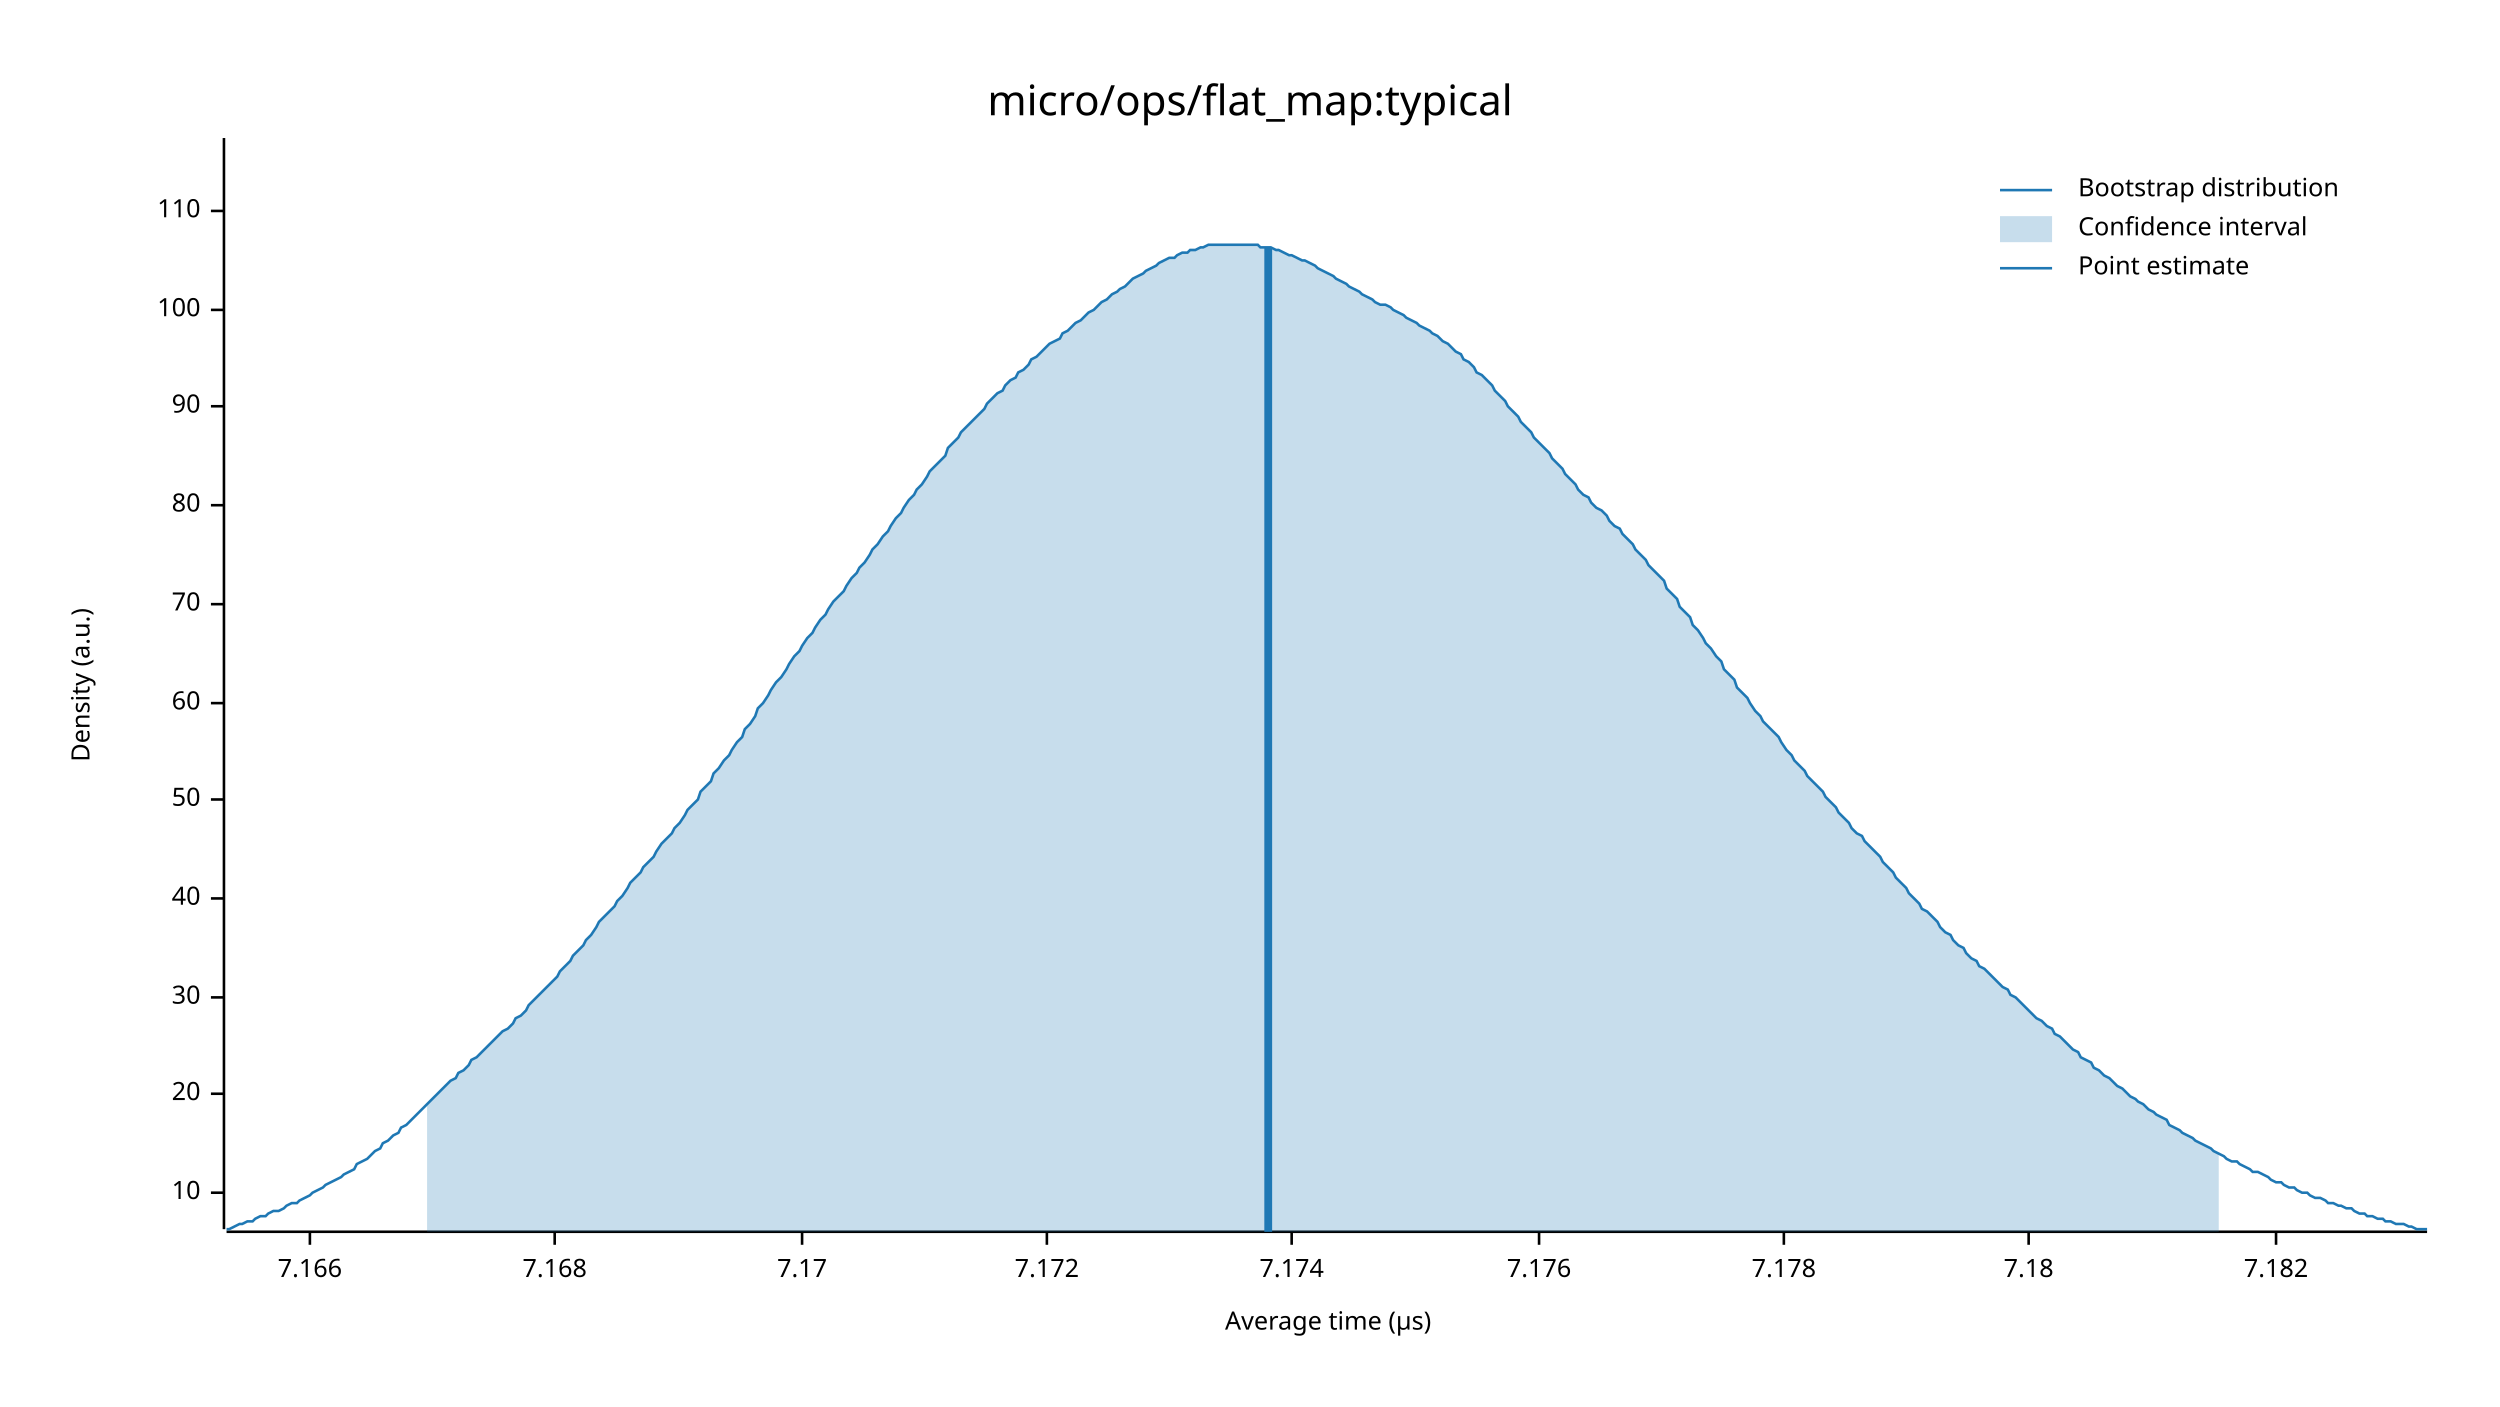
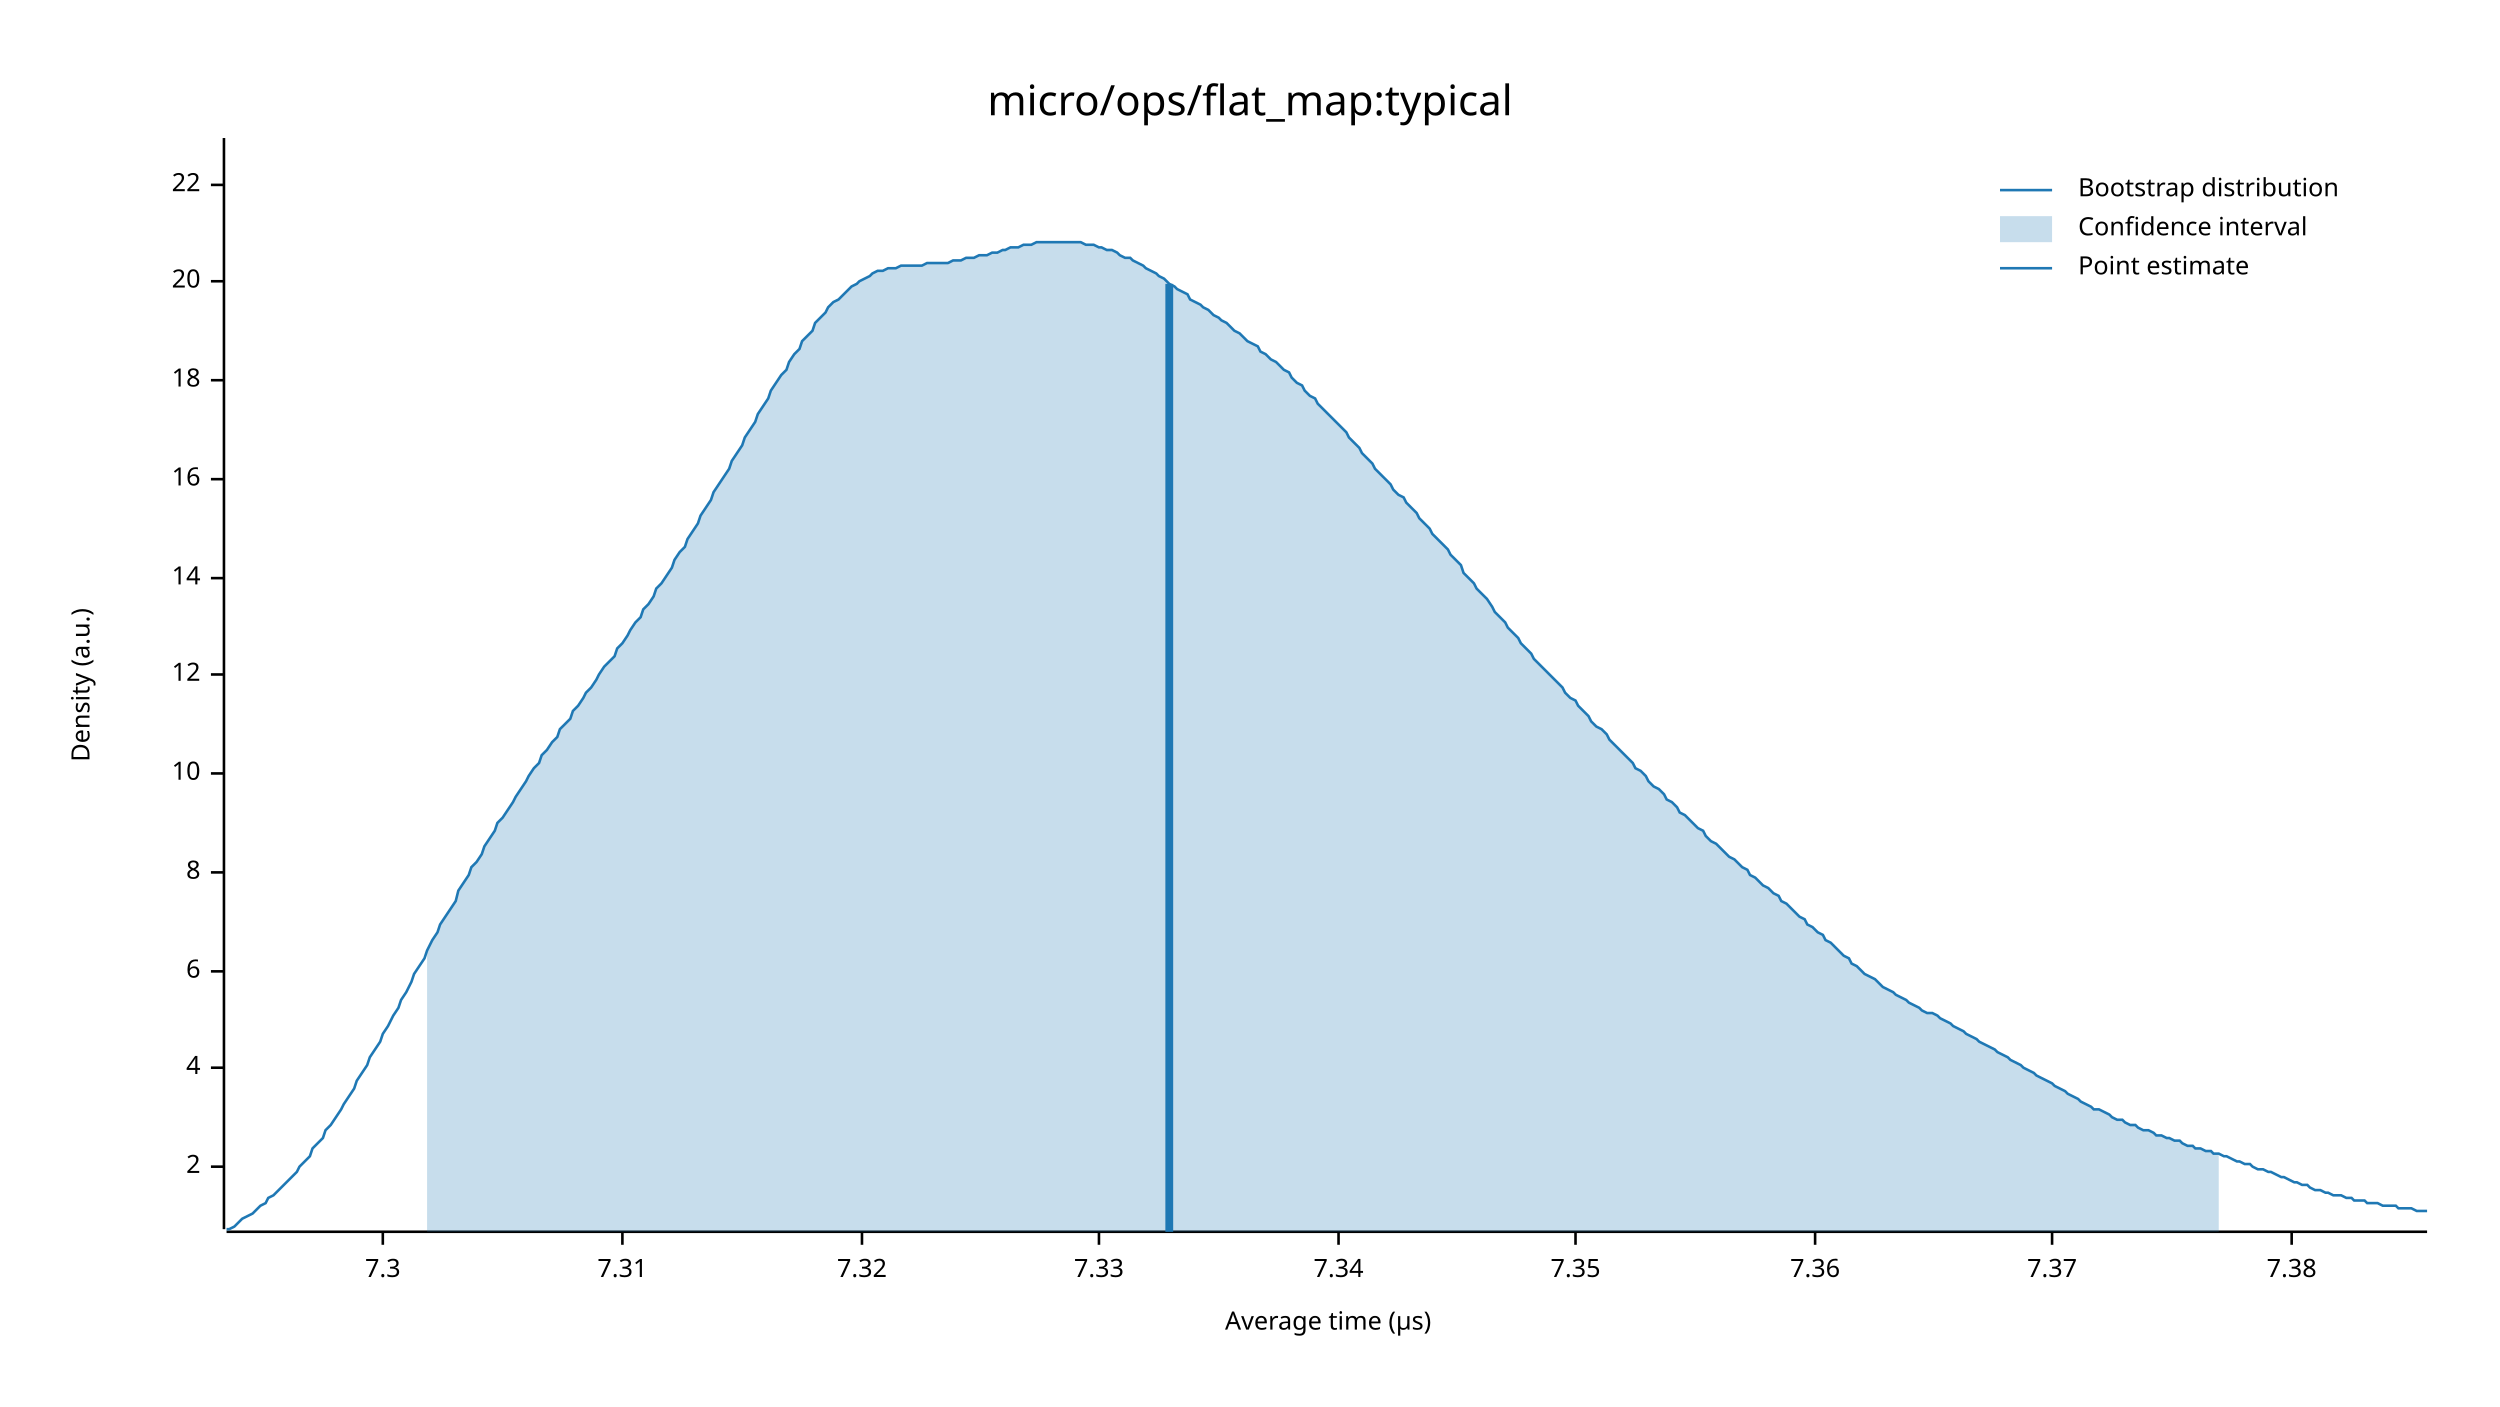
<svg xmlns="http://www.w3.org/2000/svg" width="960" height="540" viewBox="0 0 960 540">
  <text x="480" y="32" dy="0.76em" text-anchor="middle" font-family="sans-serif" font-size="16.129" opacity="1" fill="#000000">
micro/ops/flat_map:typical
</text>
  <text x="27" y="263" dy="0.76em" text-anchor="middle" font-family="sans-serif" font-size="9.677" opacity="1" fill="#000000" transform="rotate(270, 27, 263)">
Density (a.u.)
</text>
  <text x="510" y="513" dy="-0.5ex" text-anchor="middle" font-family="sans-serif" font-size="9.677" opacity="1" fill="#000000">
Average time (µs)
</text>
  <polyline fill="none" opacity="1" stroke="#000000" stroke-width="1" points="86,53 86,472 " />
-   <text x="77" y="458" dy="0.5ex" text-anchor="end" font-family="sans-serif" font-size="9.677" opacity="1" fill="#000000">
+   <text x="77" y="448" dy="0.5ex" text-anchor="end" font-family="sans-serif" font-size="9.677" opacity="1" fill="#000000">
+ 2
+ </text>
+   <polyline fill="none" opacity="1" stroke="#000000" stroke-width="1" points="81,448 86,448 " />
+   <text x="77" y="410" dy="0.5ex" text-anchor="end" font-family="sans-serif" font-size="9.677" opacity="1" fill="#000000">
+ 4
+ </text>
+   <polyline fill="none" opacity="1" stroke="#000000" stroke-width="1" points="81,410 86,410 " />
+   <text x="77" y="373" dy="0.5ex" text-anchor="end" font-family="sans-serif" font-size="9.677" opacity="1" fill="#000000">
+ 6
+ </text>
+   <polyline fill="none" opacity="1" stroke="#000000" stroke-width="1" points="81,373 86,373 " />
+   <text x="77" y="335" dy="0.5ex" text-anchor="end" font-family="sans-serif" font-size="9.677" opacity="1" fill="#000000">
+ 8
+ </text>
+   <polyline fill="none" opacity="1" stroke="#000000" stroke-width="1" points="81,335 86,335 " />
+   <text x="77" y="297" dy="0.5ex" text-anchor="end" font-family="sans-serif" font-size="9.677" opacity="1" fill="#000000">
10
</text>
-   <polyline fill="none" opacity="1" stroke="#000000" stroke-width="1" points="81,458 86,458 " />
-   <text x="77" y="420" dy="0.5ex" text-anchor="end" font-family="sans-serif" font-size="9.677" opacity="1" fill="#000000">
+   <polyline fill="none" opacity="1" stroke="#000000" stroke-width="1" points="81,297 86,297 " />
+   <text x="77" y="259" dy="0.5ex" text-anchor="end" font-family="sans-serif" font-size="9.677" opacity="1" fill="#000000">
+ 12
+ </text>
+   <polyline fill="none" opacity="1" stroke="#000000" stroke-width="1" points="81,259 86,259 " />
+   <text x="77" y="222" dy="0.5ex" text-anchor="end" font-family="sans-serif" font-size="9.677" opacity="1" fill="#000000">
+ 14
+ </text>
+   <polyline fill="none" opacity="1" stroke="#000000" stroke-width="1" points="81,222 86,222 " />
+   <text x="77" y="184" dy="0.5ex" text-anchor="end" font-family="sans-serif" font-size="9.677" opacity="1" fill="#000000">
+ 16
+ </text>
+   <polyline fill="none" opacity="1" stroke="#000000" stroke-width="1" points="81,184 86,184 " />
+   <text x="77" y="146" dy="0.5ex" text-anchor="end" font-family="sans-serif" font-size="9.677" opacity="1" fill="#000000">
+ 18
+ </text>
+   <polyline fill="none" opacity="1" stroke="#000000" stroke-width="1" points="81,146 86,146 " />
+   <text x="77" y="108" dy="0.5ex" text-anchor="end" font-family="sans-serif" font-size="9.677" opacity="1" fill="#000000">
20
</text>
-   <polyline fill="none" opacity="1" stroke="#000000" stroke-width="1" points="81,420 86,420 " />
-   <text x="77" y="383" dy="0.5ex" text-anchor="end" font-family="sans-serif" font-size="9.677" opacity="1" fill="#000000">
- 30
+   <polyline fill="none" opacity="1" stroke="#000000" stroke-width="1" points="81,108 86,108 " />
+   <text x="77" y="71" dy="0.5ex" text-anchor="end" font-family="sans-serif" font-size="9.677" opacity="1" fill="#000000">
+ 22
</text>
-   <polyline fill="none" opacity="1" stroke="#000000" stroke-width="1" points="81,383 86,383 " />
-   <text x="77" y="345" dy="0.5ex" text-anchor="end" font-family="sans-serif" font-size="9.677" opacity="1" fill="#000000">
- 40
+   <polyline fill="none" opacity="1" stroke="#000000" stroke-width="1" points="81,71 86,71 " />
+   <polyline fill="none" opacity="1" stroke="#000000" stroke-width="1" points="87,473 932,473 " />
+   <text x="147" y="483" dy="0.76em" text-anchor="middle" font-family="sans-serif" font-size="9.677" opacity="1" fill="#000000">
+ 7.3
</text>
-   <polyline fill="none" opacity="1" stroke="#000000" stroke-width="1" points="81,345 86,345 " />
-   <text x="77" y="307" dy="0.5ex" text-anchor="end" font-family="sans-serif" font-size="9.677" opacity="1" fill="#000000">
- 50
+   <polyline fill="none" opacity="1" stroke="#000000" stroke-width="1" points="147,473 147,478 " />
+   <text x="239" y="483" dy="0.76em" text-anchor="middle" font-family="sans-serif" font-size="9.677" opacity="1" fill="#000000">
+ 7.31
</text>
-   <polyline fill="none" opacity="1" stroke="#000000" stroke-width="1" points="81,307 86,307 " />
-   <text x="77" y="270" dy="0.5ex" text-anchor="end" font-family="sans-serif" font-size="9.677" opacity="1" fill="#000000">
- 60
+   <polyline fill="none" opacity="1" stroke="#000000" stroke-width="1" points="239,473 239,478 " />
+   <text x="331" y="483" dy="0.76em" text-anchor="middle" font-family="sans-serif" font-size="9.677" opacity="1" fill="#000000">
+ 7.32
</text>
-   <polyline fill="none" opacity="1" stroke="#000000" stroke-width="1" points="81,270 86,270 " />
-   <text x="77" y="232" dy="0.5ex" text-anchor="end" font-family="sans-serif" font-size="9.677" opacity="1" fill="#000000">
- 70
+   <polyline fill="none" opacity="1" stroke="#000000" stroke-width="1" points="331,473 331,478 " />
+   <text x="422" y="483" dy="0.76em" text-anchor="middle" font-family="sans-serif" font-size="9.677" opacity="1" fill="#000000">
+ 7.33
</text>
-   <polyline fill="none" opacity="1" stroke="#000000" stroke-width="1" points="81,232 86,232 " />
-   <text x="77" y="194" dy="0.5ex" text-anchor="end" font-family="sans-serif" font-size="9.677" opacity="1" fill="#000000">
- 80
+   <polyline fill="none" opacity="1" stroke="#000000" stroke-width="1" points="422,473 422,478 " />
+   <text x="514" y="483" dy="0.76em" text-anchor="middle" font-family="sans-serif" font-size="9.677" opacity="1" fill="#000000">
+ 7.34
</text>
-   <polyline fill="none" opacity="1" stroke="#000000" stroke-width="1" points="81,194 86,194 " />
-   <text x="77" y="156" dy="0.5ex" text-anchor="end" font-family="sans-serif" font-size="9.677" opacity="1" fill="#000000">
- 90
+   <polyline fill="none" opacity="1" stroke="#000000" stroke-width="1" points="514,473 514,478 " />
+   <text x="605" y="483" dy="0.76em" text-anchor="middle" font-family="sans-serif" font-size="9.677" opacity="1" fill="#000000">
+ 7.35
</text>
-   <polyline fill="none" opacity="1" stroke="#000000" stroke-width="1" points="81,156 86,156 " />
-   <text x="77" y="119" dy="0.5ex" text-anchor="end" font-family="sans-serif" font-size="9.677" opacity="1" fill="#000000">
- 100
+   <polyline fill="none" opacity="1" stroke="#000000" stroke-width="1" points="605,473 605,478 " />
+   <text x="697" y="483" dy="0.76em" text-anchor="middle" font-family="sans-serif" font-size="9.677" opacity="1" fill="#000000">
+ 7.36
</text>
-   <polyline fill="none" opacity="1" stroke="#000000" stroke-width="1" points="81,119 86,119 " />
-   <text x="77" y="81" dy="0.5ex" text-anchor="end" font-family="sans-serif" font-size="9.677" opacity="1" fill="#000000">
- 110
+   <polyline fill="none" opacity="1" stroke="#000000" stroke-width="1" points="697,473 697,478 " />
+   <text x="788" y="483" dy="0.76em" text-anchor="middle" font-family="sans-serif" font-size="9.677" opacity="1" fill="#000000">
+ 7.37
</text>
-   <polyline fill="none" opacity="1" stroke="#000000" stroke-width="1" points="81,81 86,81 " />
-   <polyline fill="none" opacity="1" stroke="#000000" stroke-width="1" points="87,473 932,473 " />
-   <text x="119" y="483" dy="0.76em" text-anchor="middle" font-family="sans-serif" font-size="9.677" opacity="1" fill="#000000">
- 7.166
+   <polyline fill="none" opacity="1" stroke="#000000" stroke-width="1" points="788,473 788,478 " />
+   <text x="880" y="483" dy="0.76em" text-anchor="middle" font-family="sans-serif" font-size="9.677" opacity="1" fill="#000000">
+ 7.38
</text>
-   <polyline fill="none" opacity="1" stroke="#000000" stroke-width="1" points="119,473 119,478 " />
-   <text x="213" y="483" dy="0.76em" text-anchor="middle" font-family="sans-serif" font-size="9.677" opacity="1" fill="#000000">
- 7.168
- </text>
-   <polyline fill="none" opacity="1" stroke="#000000" stroke-width="1" points="213,473 213,478 " />
-   <text x="308" y="483" dy="0.76em" text-anchor="middle" font-family="sans-serif" font-size="9.677" opacity="1" fill="#000000">
- 7.17
- </text>
-   <polyline fill="none" opacity="1" stroke="#000000" stroke-width="1" points="308,473 308,478 " />
-   <text x="402" y="483" dy="0.76em" text-anchor="middle" font-family="sans-serif" font-size="9.677" opacity="1" fill="#000000">
- 7.172
- </text>
-   <polyline fill="none" opacity="1" stroke="#000000" stroke-width="1" points="402,473 402,478 " />
-   <text x="496" y="483" dy="0.76em" text-anchor="middle" font-family="sans-serif" font-size="9.677" opacity="1" fill="#000000">
- 7.174
- </text>
-   <polyline fill="none" opacity="1" stroke="#000000" stroke-width="1" points="496,473 496,478 " />
-   <text x="591" y="483" dy="0.76em" text-anchor="middle" font-family="sans-serif" font-size="9.677" opacity="1" fill="#000000">
- 7.176
- </text>
-   <polyline fill="none" opacity="1" stroke="#000000" stroke-width="1" points="591,473 591,478 " />
-   <text x="685" y="483" dy="0.76em" text-anchor="middle" font-family="sans-serif" font-size="9.677" opacity="1" fill="#000000">
- 7.178
- </text>
-   <polyline fill="none" opacity="1" stroke="#000000" stroke-width="1" points="685,473 685,478 " />
-   <text x="779" y="483" dy="0.76em" text-anchor="middle" font-family="sans-serif" font-size="9.677" opacity="1" fill="#000000">
- 7.18
- </text>
-   <polyline fill="none" opacity="1" stroke="#000000" stroke-width="1" points="779,473 779,478 " />
-   <text x="874" y="483" dy="0.76em" text-anchor="middle" font-family="sans-serif" font-size="9.677" opacity="1" fill="#000000">
- 7.182
- </text>
-   <polyline fill="none" opacity="1" stroke="#000000" stroke-width="1" points="874,473 874,478 " />
-   <polyline fill="none" opacity="1" stroke="#1F78B4" stroke-width="1" points="87,472 88,472 90,471 92,470 93,470 95,469 97,469 98,468 100,467 102,467 103,466 105,465 107,465 109,464 110,463 112,462 114,462 115,461 117,460 119,459 120,458 122,457 124,456 125,455 127,454 129,453 131,452 132,451 134,450 136,449 137,447 139,446 141,445 142,444 144,442 146,441 147,439 149,438 151,436 153,435 154,433 156,432 158,430 159,429 161,427 163,425 164,424 166,422 168,420 169,419 171,417 173,415 175,414 176,412 178,411 180,409 181,407 183,406 185,404 186,403 188,401 190,399 191,398 193,396 195,395 197,393 198,391 200,390 202,388 203,386 205,384 207,382 208,381 210,379 212,377 214,375 215,373 217,371 219,369 220,367 222,365 224,363 225,361 227,359 229,356 230,354 232,352 234,350 236,348 237,346 239,344 241,341 242,339 244,337 246,335 247,333 249,331 251,329 252,327 254,324 256,322 258,320 259,318 261,316 263,313 264,311 266,309 268,307 269,304 271,302 273,300 274,297 276,295 278,292 280,290 281,288 283,285 285,283 286,280 288,278 290,275 291,272 293,270 295,267 296,265 298,262 300,260 302,257 303,255 305,252 307,250 308,248 310,245 312,243 313,241 315,238 317,236 318,234 320,231 322,229 324,227 325,225 327,222 329,220 330,218 332,216 334,213 335,211 337,209 339,206 341,204 342,202 344,199 346,197 347,195 349,192 351,190 352,188 354,186 356,183 357,181 359,179 361,177 363,175 364,172 366,170 368,168 369,166 371,164 373,162 374,161 376,159 378,157 379,155 381,153 383,151 385,150 386,148 388,146 390,145 391,143 393,142 395,140 396,138 398,137 400,135 401,134 403,132 405,131 407,130 408,128 410,127 412,125 413,124 415,123 417,121 418,120 420,119 422,117 423,116 425,115 427,113 429,112 430,111 432,110 434,108 435,107 437,106 439,105 440,104 442,103 444,102 445,101 447,100 449,99 451,99 452,98 454,97 456,97 457,96 459,96 461,95 462,95 464,94 466,94 468,94 469,94 471,94 473,94 474,94 476,94 478,94 479,94 481,94 483,94 484,95 486,95 488,95 490,96 491,96 493,97 495,98 496,98 498,99 500,100 501,100 503,101 505,102 506,103 508,104 510,105 512,106 513,107 515,108 517,109 518,110 520,111 522,112 523,113 525,114 527,115 528,116 530,117 532,117 534,118 535,119 537,120 539,121 540,122 542,123 544,124 545,125 547,126 549,127 550,128 552,129 554,131 556,132 557,133 559,135 561,136 562,138 564,139 566,141 567,143 569,144 571,146 573,148 574,150 576,152 578,154 579,156 581,158 583,160 584,162 586,164 588,166 589,168 591,170 593,172 595,174 596,176 598,178 600,180 601,182 603,184 605,186 606,188 608,190 610,191 611,193 613,195 615,196 617,198 618,200 620,202 622,203 623,205 625,207 627,209 628,211 630,213 632,215 633,217 635,219 637,221 639,223 640,226 642,228 644,230 645,233 647,235 649,237 650,240 652,242 654,245 655,247 657,249 659,252 661,254 662,257 664,259 666,261 667,264 669,266 671,268 672,270 674,273 676,275 677,277 679,279 681,281 683,283 684,285 686,288 688,290 689,292 691,294 693,296 694,298 696,300 698,302 700,304 701,306 703,308 705,310 706,312 708,314 710,316 711,318 713,320 715,321 716,323 718,325 720,327 722,329 723,331 725,333 727,335 728,337 730,339 732,341 733,343 735,345 737,347 738,349 740,350 742,352 744,354 745,356 747,358 749,359 750,361 752,363 754,364 755,366 757,368 759,369 760,371 762,372 764,374 766,376 767,377 769,379 771,380 772,382 774,383 776,385 777,386 779,388 781,390 782,391 784,392 786,394 788,395 789,397 791,398 793,400 794,401 796,403 798,404 799,406 801,407 803,408 804,410 806,411 808,413 810,414 811,415 813,417 815,418 816,419 818,421 820,422 821,423 823,424 825,426 827,427 828,428 830,429 832,430 833,432 835,433 837,434 838,435 840,436 842,437 843,438 845,439 847,440 849,441 850,442 852,443 854,444 855,445 857,446 859,446 860,447 862,448 864,449 865,450 867,450 869,451 871,452 872,453 874,454 876,454 877,455 879,456 881,456 882,457 884,458 886,458 887,459 889,460 891,460 893,461 894,462 896,462 898,463 899,463 901,464 903,464 904,465 906,466 908,466 909,467 911,467 913,468 915,468 916,469 918,469 920,470 921,470 923,470 925,471 926,471 928,472 930,472 932,472 " />
-   <polygon opacity="0.25" fill="#1F78B4" points="164,424 166,422 168,420 169,419 171,417 173,415 175,414 176,412 178,411 180,409 181,407 183,406 185,404 186,403 188,401 190,399 191,398 193,396 195,395 197,393 198,391 200,390 202,388 203,386 205,384 207,382 208,381 210,379 212,377 214,375 215,373 217,371 219,369 220,367 222,365 224,363 225,361 227,359 229,356 230,354 232,352 234,350 236,348 237,346 239,344 241,341 242,339 244,337 246,335 247,333 249,331 251,329 252,327 254,324 256,322 258,320 259,318 261,316 263,313 264,311 266,309 268,307 269,304 271,302 273,300 274,297 276,295 278,292 280,290 281,288 283,285 285,283 286,280 288,278 290,275 291,272 293,270 295,267 296,265 298,262 300,260 302,257 303,255 305,252 307,250 308,248 310,245 312,243 313,241 315,238 317,236 318,234 320,231 322,229 324,227 325,225 327,222 329,220 330,218 332,216 334,213 335,211 337,209 339,206 341,204 342,202 344,199 346,197 347,195 349,192 351,190 352,188 354,186 356,183 357,181 359,179 361,177 363,175 364,172 366,170 368,168 369,166 371,164 373,162 374,161 376,159 378,157 379,155 381,153 383,151 385,150 386,148 388,146 390,145 391,143 393,142 395,140 396,138 398,137 400,135 401,134 403,132 405,131 407,130 408,128 410,127 412,125 413,124 415,123 417,121 418,120 420,119 422,117 423,116 425,115 427,113 429,112 430,111 432,110 434,108 435,107 437,106 439,105 440,104 442,103 444,102 445,101 447,100 449,99 451,99 452,98 454,97 456,97 457,96 459,96 461,95 462,95 464,94 466,94 468,94 469,94 471,94 473,94 474,94 476,94 478,94 479,94 481,94 483,94 484,95 486,95 488,95 490,96 491,96 493,97 495,98 496,98 498,99 500,100 501,100 503,101 505,102 506,103 508,104 510,105 512,106 513,107 515,108 517,109 518,110 520,111 522,112 523,113 525,114 527,115 528,116 530,117 532,117 534,118 535,119 537,120 539,121 540,122 542,123 544,124 545,125 547,126 549,127 550,128 552,129 554,131 556,132 557,133 559,135 561,136 562,138 564,139 566,141 567,143 569,144 571,146 573,148 574,150 576,152 578,154 579,156 581,158 583,160 584,162 586,164 588,166 589,168 591,170 593,172 595,174 596,176 598,178 600,180 601,182 603,184 605,186 606,188 608,190 610,191 611,193 613,195 615,196 617,198 618,200 620,202 622,203 623,205 625,207 627,209 628,211 630,213 632,215 633,217 635,219 637,221 639,223 640,226 642,228 644,230 645,233 647,235 649,237 650,240 652,242 654,245 655,247 657,249 659,252 661,254 662,257 664,259 666,261 667,264 669,266 671,268 672,270 674,273 676,275 677,277 679,279 681,281 683,283 684,285 686,288 688,290 689,292 691,294 693,296 694,298 696,300 698,302 700,304 701,306 703,308 705,310 706,312 708,314 710,316 711,318 713,320 715,321 716,323 718,325 720,327 722,329 723,331 725,333 727,335 728,337 730,339 732,341 733,343 735,345 737,347 738,349 740,350 742,352 744,354 745,356 747,358 749,359 750,361 752,363 754,364 755,366 757,368 759,369 760,371 762,372 764,374 766,376 767,377 769,379 771,380 772,382 774,383 776,385 777,386 779,388 781,390 782,391 784,392 786,394 788,395 789,397 791,398 793,400 794,401 796,403 798,404 799,406 801,407 803,408 804,410 806,411 808,413 810,414 811,415 813,417 815,418 816,419 818,421 820,422 821,423 823,424 825,426 827,427 828,428 830,429 832,430 833,432 835,433 837,434 838,435 840,436 842,437 843,438 845,439 847,440 849,441 850,442 852,443 852,473 164,473 " />
-   <polyline fill="none" opacity="1" stroke="#1F78B4" stroke-width="3" points="487,473 487,95 " />
+   <polyline fill="none" opacity="1" stroke="#000000" stroke-width="1" points="880,473 880,478 " />
+   <polyline fill="none" opacity="1" stroke="#1F78B4" stroke-width="1" points="87,472 88,472 90,471 92,469 93,468 95,467 97,466 98,465 100,463 102,462 103,460 105,459 107,457 109,455 110,454 112,452 114,450 115,448 117,446 119,444 120,441 122,439 124,437 125,434 127,432 129,429 131,426 132,424 134,421 136,418 137,415 139,412 141,409 142,406 144,403 146,400 147,397 149,394 151,390 153,387 154,384 156,381 158,377 159,374 161,371 163,368 164,365 166,361 168,358 169,355 171,352 173,349 175,346 176,342 178,339 180,336 181,333 183,331 185,328 186,325 188,322 190,319 191,316 193,314 195,311 197,308 198,306 200,303 202,300 203,298 205,295 207,293 208,290 210,288 212,285 214,283 215,280 217,278 219,276 220,273 222,271 224,268 225,266 227,264 229,261 230,259 232,256 234,254 236,252 237,249 239,247 241,244 242,242 244,239 246,237 247,234 249,232 251,229 252,226 254,224 256,221 258,218 259,215 261,212 263,210 264,207 266,204 268,201 269,198 271,195 273,192 274,189 276,186 278,183 280,180 281,177 283,174 285,171 286,168 288,165 290,162 291,159 293,156 295,153 296,150 298,147 300,144 302,142 303,139 305,136 307,134 308,131 310,129 312,127 313,124 315,122 317,120 318,118 320,116 322,115 324,113 325,112 327,110 329,109 330,108 332,107 334,106 335,105 337,104 339,104 341,103 342,103 344,103 346,102 347,102 349,102 351,102 352,102 354,102 356,101 357,101 359,101 361,101 363,101 364,101 366,100 368,100 369,100 371,99 373,99 374,99 376,98 378,98 379,98 381,97 383,97 385,96 386,96 388,95 390,95 391,95 393,94 395,94 396,94 398,93 400,93 401,93 403,93 405,93 407,93 408,93 410,93 412,93 413,93 415,93 417,94 418,94 420,94 422,95 423,95 425,96 427,96 429,97 430,98 432,99 434,99 435,100 437,101 439,102 440,103 442,104 444,105 445,106 447,107 449,109 451,110 452,111 454,112 456,113 457,115 459,116 461,117 462,118 464,119 466,121 468,122 469,123 471,124 473,126 474,127 476,128 478,130 479,131 481,132 483,133 484,135 486,136 488,138 490,139 491,140 493,142 495,143 496,145 498,147 500,148 501,150 503,152 505,153 506,155 508,157 510,159 512,161 513,162 515,164 517,166 518,168 520,170 522,172 523,174 525,176 527,178 528,180 530,182 532,184 534,186 535,188 537,190 539,191 540,193 542,195 544,197 545,199 547,201 549,203 550,205 552,207 554,209 556,211 557,213 559,215 561,217 562,220 564,222 566,224 567,226 569,228 571,230 573,233 574,235 576,237 578,239 579,241 581,243 583,245 584,247 586,249 588,251 589,253 591,255 593,257 595,259 596,260 598,262 600,264 601,266 603,268 605,269 606,271 608,273 610,275 611,277 613,279 615,280 617,282 618,284 620,286 622,288 623,289 625,291 627,293 628,295 630,296 632,298 633,300 635,302 637,303 639,305 640,307 642,308 644,310 645,312 647,313 649,315 650,316 652,318 654,319 655,321 657,323 659,324 661,326 662,327 664,329 666,330 667,331 669,333 671,334 672,336 674,337 676,339 677,340 679,341 681,343 683,344 684,346 686,347 688,349 689,350 691,352 693,353 694,355 696,356 698,358 700,359 701,361 703,362 705,364 706,365 708,367 710,368 711,370 713,371 715,373 716,374 718,375 720,376 722,378 723,379 725,380 727,381 728,382 730,383 732,384 733,385 735,386 737,387 738,388 740,389 742,389 744,390 745,391 747,392 749,393 750,394 752,395 754,396 755,397 757,398 759,399 760,400 762,401 764,402 766,403 767,404 769,405 771,406 772,407 774,408 776,409 777,410 779,411 781,412 782,413 784,414 786,415 788,416 789,417 791,418 793,419 794,420 796,421 798,422 799,423 801,424 803,425 804,426 806,426 808,427 810,428 811,429 813,430 815,430 816,431 818,432 820,432 821,433 823,434 825,434 827,435 828,436 830,436 832,437 833,437 835,438 837,438 838,439 840,440 842,440 843,441 845,441 847,442 849,442 850,443 852,443 854,444 855,444 857,445 859,446 860,446 862,447 864,447 865,448 867,449 869,449 871,450 872,450 874,451 876,452 877,452 879,453 881,454 882,454 884,455 886,455 887,456 889,457 891,457 893,458 894,458 896,459 898,459 899,459 901,460 903,460 904,461 906,461 908,461 909,462 911,462 913,462 915,463 916,463 918,463 920,463 921,464 923,464 925,464 926,464 928,465 930,465 932,465 " />
+   <polygon opacity="0.25" fill="#1F78B4" points="164,365 166,361 168,358 169,355 171,352 173,349 175,346 176,342 178,339 180,336 181,333 183,331 185,328 186,325 188,322 190,319 191,316 193,314 195,311 197,308 198,306 200,303 202,300 203,298 205,295 207,293 208,290 210,288 212,285 214,283 215,280 217,278 219,276 220,273 222,271 224,268 225,266 227,264 229,261 230,259 232,256 234,254 236,252 237,249 239,247 241,244 242,242 244,239 246,237 247,234 249,232 251,229 252,226 254,224 256,221 258,218 259,215 261,212 263,210 264,207 266,204 268,201 269,198 271,195 273,192 274,189 276,186 278,183 280,180 281,177 283,174 285,171 286,168 288,165 290,162 291,159 293,156 295,153 296,150 298,147 300,144 302,142 303,139 305,136 307,134 308,131 310,129 312,127 313,124 315,122 317,120 318,118 320,116 322,115 324,113 325,112 327,110 329,109 330,108 332,107 334,106 335,105 337,104 339,104 341,103 342,103 344,103 346,102 347,102 349,102 351,102 352,102 354,102 356,101 357,101 359,101 361,101 363,101 364,101 366,100 368,100 369,100 371,99 373,99 374,99 376,98 378,98 379,98 381,97 383,97 385,96 386,96 388,95 390,95 391,95 393,94 395,94 396,94 398,93 400,93 401,93 403,93 405,93 407,93 408,93 410,93 412,93 413,93 415,93 417,94 418,94 420,94 422,95 423,95 425,96 427,96 429,97 430,98 432,99 434,99 435,100 437,101 439,102 440,103 442,104 444,105 445,106 447,107 449,109 451,110 452,111 454,112 456,113 457,115 459,116 461,117 462,118 464,119 466,121 468,122 469,123 471,124 473,126 474,127 476,128 478,130 479,131 481,132 483,133 484,135 486,136 488,138 490,139 491,140 493,142 495,143 496,145 498,147 500,148 501,150 503,152 505,153 506,155 508,157 510,159 512,161 513,162 515,164 517,166 518,168 520,170 522,172 523,174 525,176 527,178 528,180 530,182 532,184 534,186 535,188 537,190 539,191 540,193 542,195 544,197 545,199 547,201 549,203 550,205 552,207 554,209 556,211 557,213 559,215 561,217 562,220 564,222 566,224 567,226 569,228 571,230 573,233 574,235 576,237 578,239 579,241 581,243 583,245 584,247 586,249 588,251 589,253 591,255 593,257 595,259 596,260 598,262 600,264 601,266 603,268 605,269 606,271 608,273 610,275 611,277 613,279 615,280 617,282 618,284 620,286 622,288 623,289 625,291 627,293 628,295 630,296 632,298 633,300 635,302 637,303 639,305 640,307 642,308 644,310 645,312 647,313 649,315 650,316 652,318 654,319 655,321 657,323 659,324 661,326 662,327 664,329 666,330 667,331 669,333 671,334 672,336 674,337 676,339 677,340 679,341 681,343 683,344 684,346 686,347 688,349 689,350 691,352 693,353 694,355 696,356 698,358 700,359 701,361 703,362 705,364 706,365 708,367 710,368 711,370 713,371 715,373 716,374 718,375 720,376 722,378 723,379 725,380 727,381 728,382 730,383 732,384 733,385 735,386 737,387 738,388 740,389 742,389 744,390 745,391 747,392 749,393 750,394 752,395 754,396 755,397 757,398 759,399 760,400 762,401 764,402 766,403 767,404 769,405 771,406 772,407 774,408 776,409 777,410 779,411 781,412 782,413 784,414 786,415 788,416 789,417 791,418 793,419 794,420 796,421 798,422 799,423 801,424 803,425 804,426 806,426 808,427 810,428 811,429 813,430 815,430 816,431 818,432 820,432 821,433 823,434 825,434 827,435 828,436 830,436 832,437 833,437 835,438 837,438 838,439 840,440 842,440 843,441 845,441 847,442 849,442 850,443 852,443 852,473 164,473 " />
+   <polyline fill="none" opacity="1" stroke="#1F78B4" stroke-width="3" points="449,473 449,109 " />
  <text x="798" y="68" dy="0.76em" text-anchor="start" font-family="sans-serif" font-size="9.677" opacity="1" fill="#000000">
Bootstrap distribution
</text>
  <text x="798" y="83" dy="0.76em" text-anchor="start" font-family="sans-serif" font-size="9.677" opacity="1" fill="#000000">
Confidence interval
</text>
  <text x="798" y="98" dy="0.76em" text-anchor="start" font-family="sans-serif" font-size="9.677" opacity="1" fill="#000000">
Point estimate
</text>
  <polyline fill="none" opacity="1" stroke="#1F78B4" stroke-width="1" points="768,73 788,73 " />
  <rect x="768" y="83" width="20" height="10" opacity="0.25" fill="#1F78B4" stroke="none" />
  <polyline fill="none" opacity="1" stroke="#1F78B4" stroke-width="1" points="768,103 788,103 " />
</svg>
